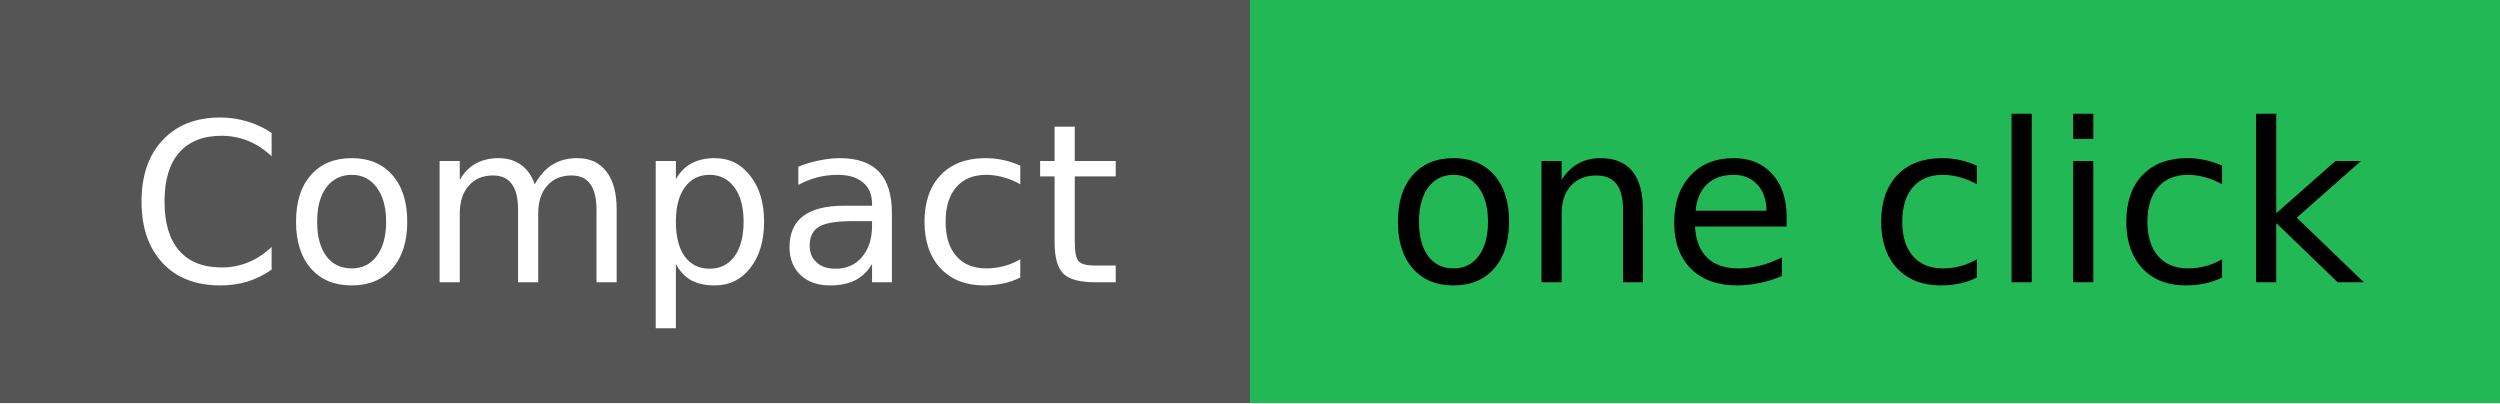
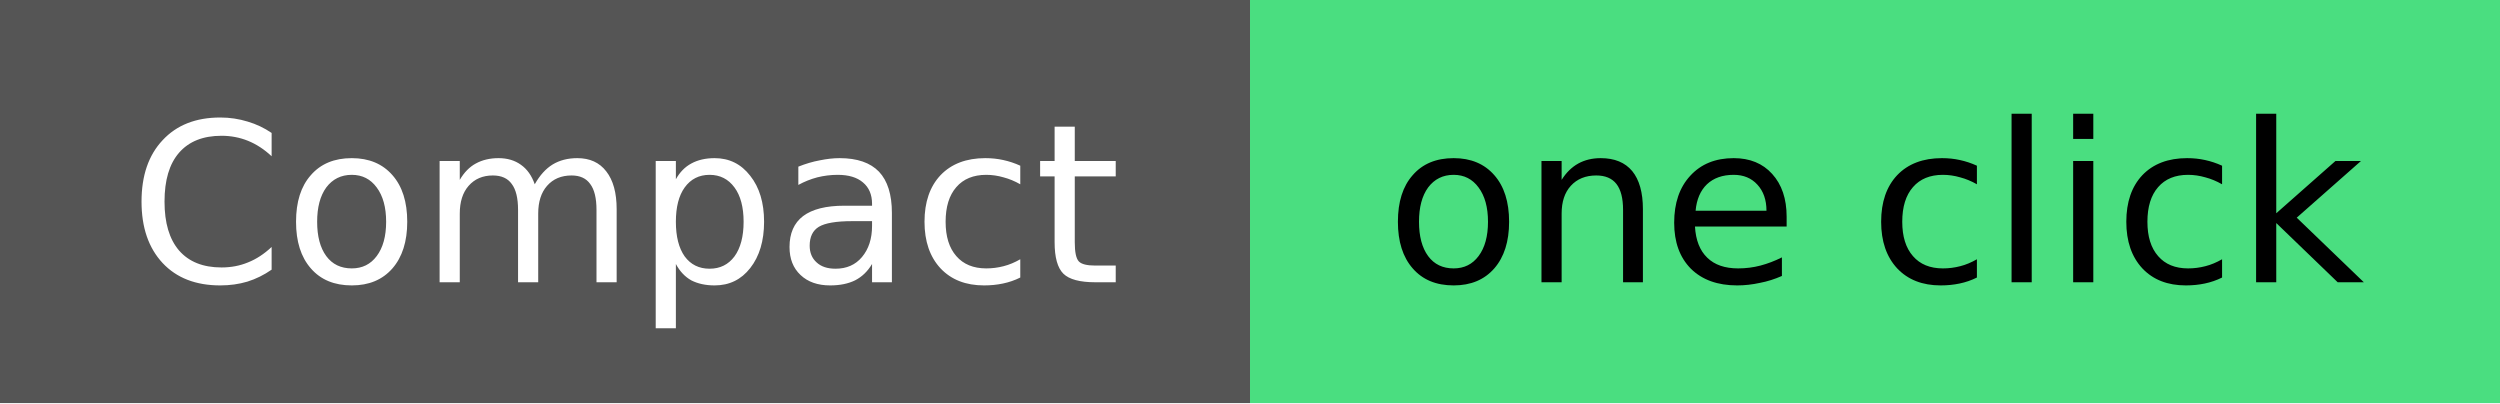
<svg xmlns="http://www.w3.org/2000/svg" width="124" height="20" role="img" aria-label="Compact: one click">
  <g shape-rendering="crispEdges">
    <rect width="62" height="20" fill="#555" />
-     <rect x="62" width="62" height="20" fill="#22b856" />
+     <rect x="62" width="62" height="20" fill="#4ade80" />
  </g>
  <g text-anchor="middle" font-family="Verdana,Geneva,DejaVu Sans,sans-serif" font-size="11">
    <text x="31.0" y="14" fill="#fff">Compact</text>
    <text x="93.0" y="14" fill="#000">one click</text>
  </g>
</svg>
